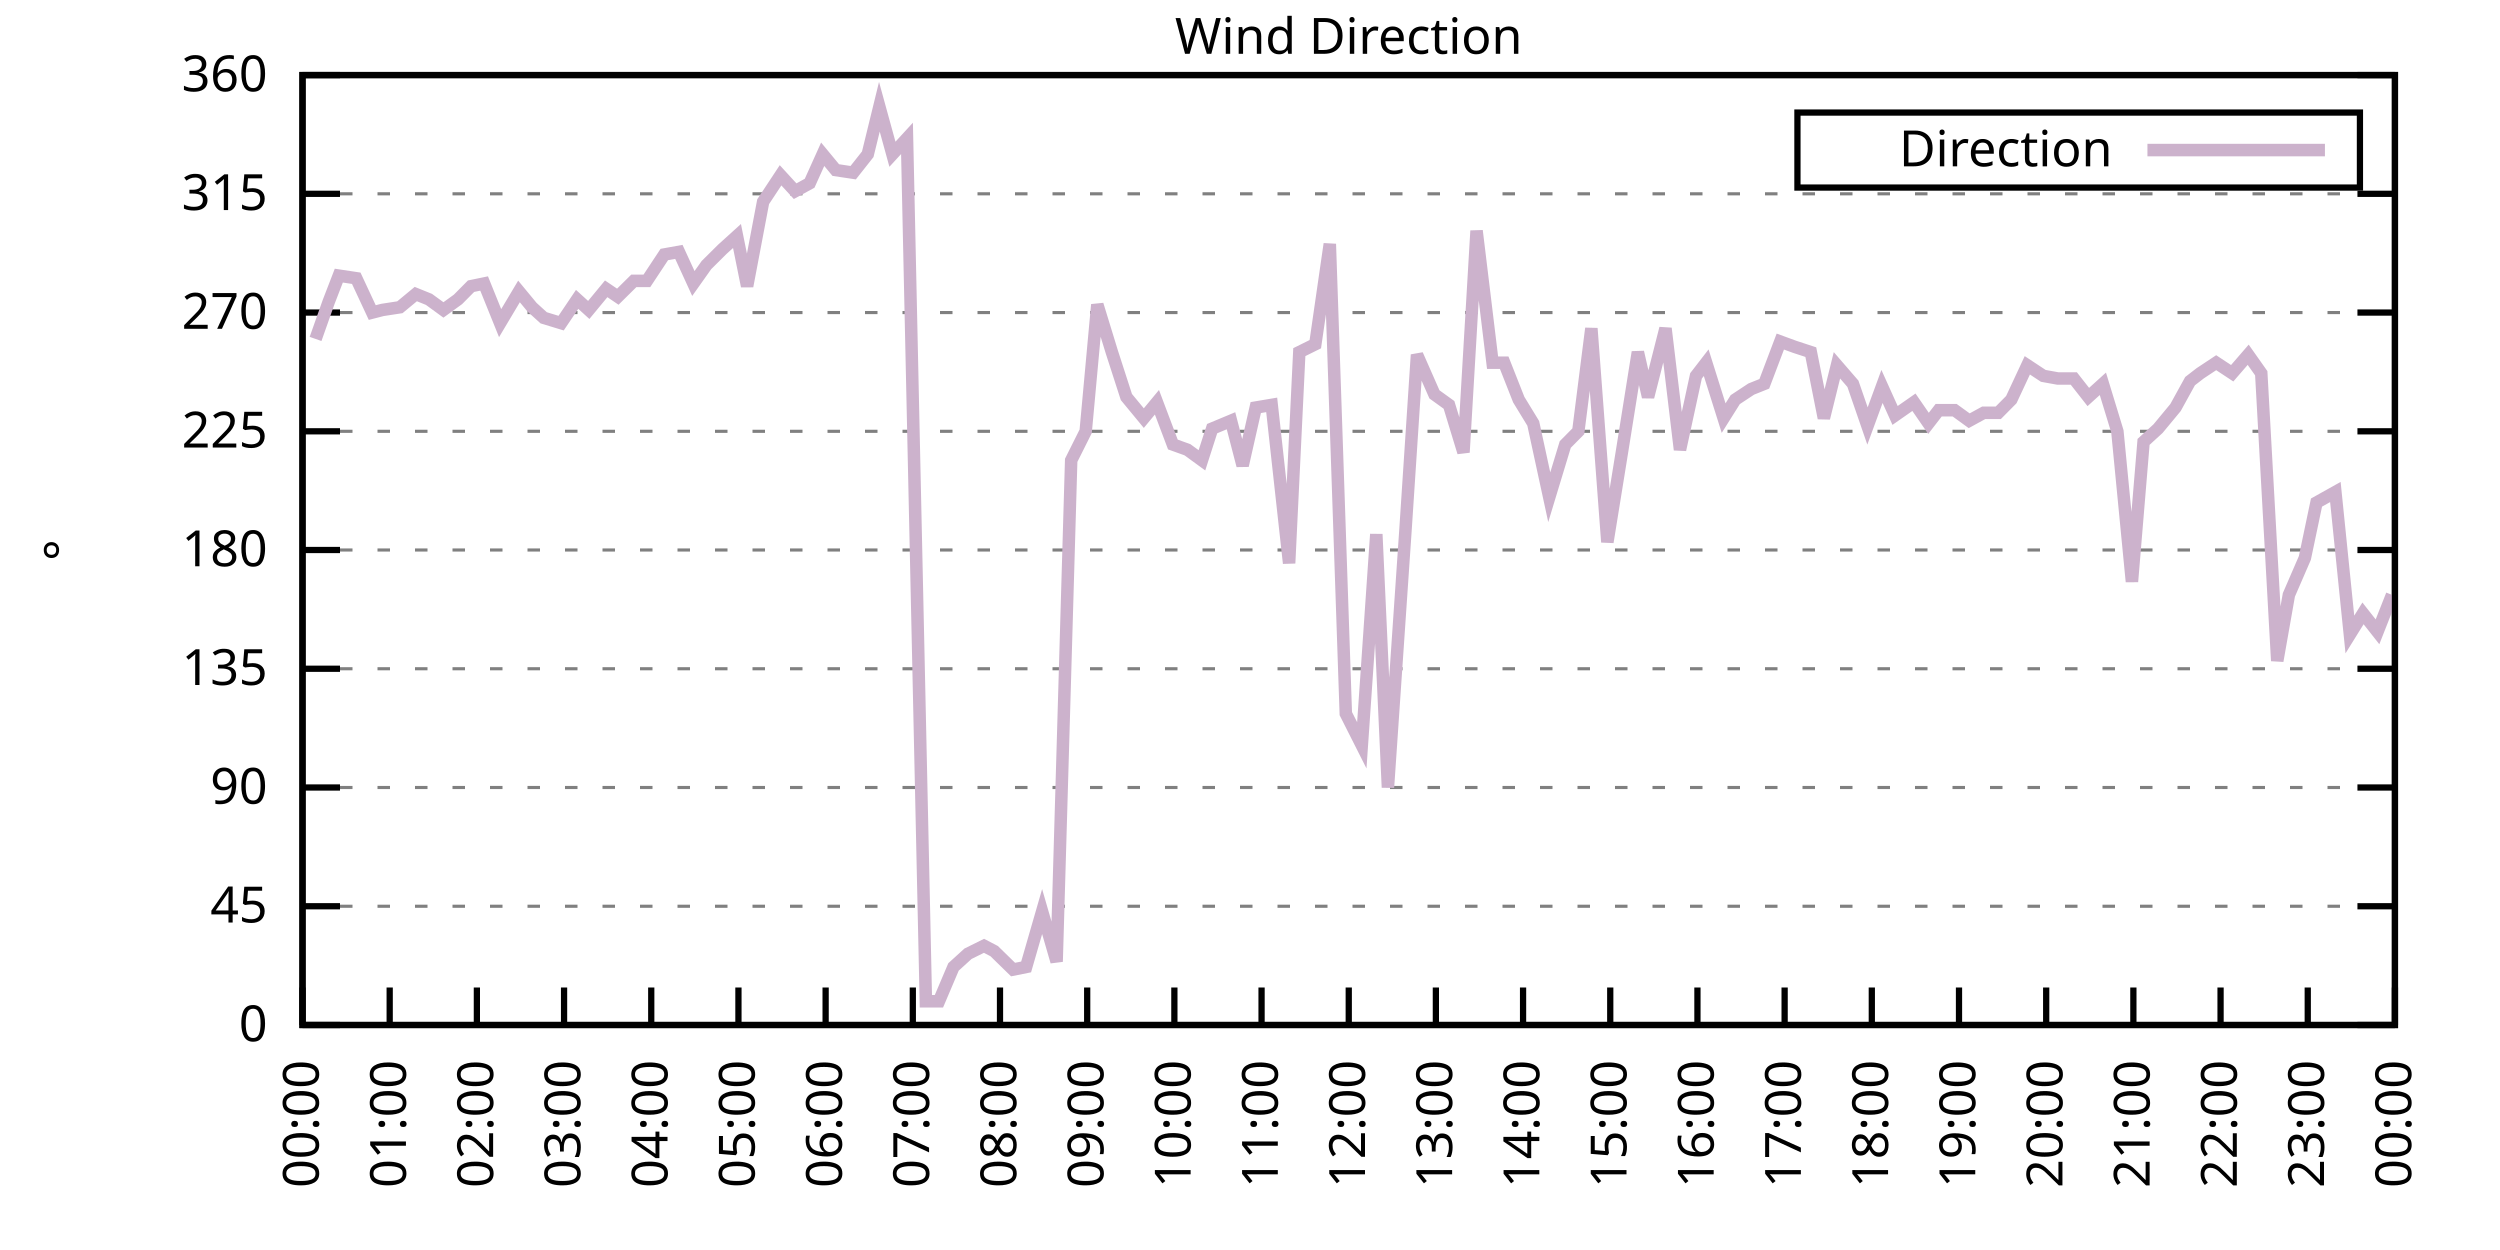
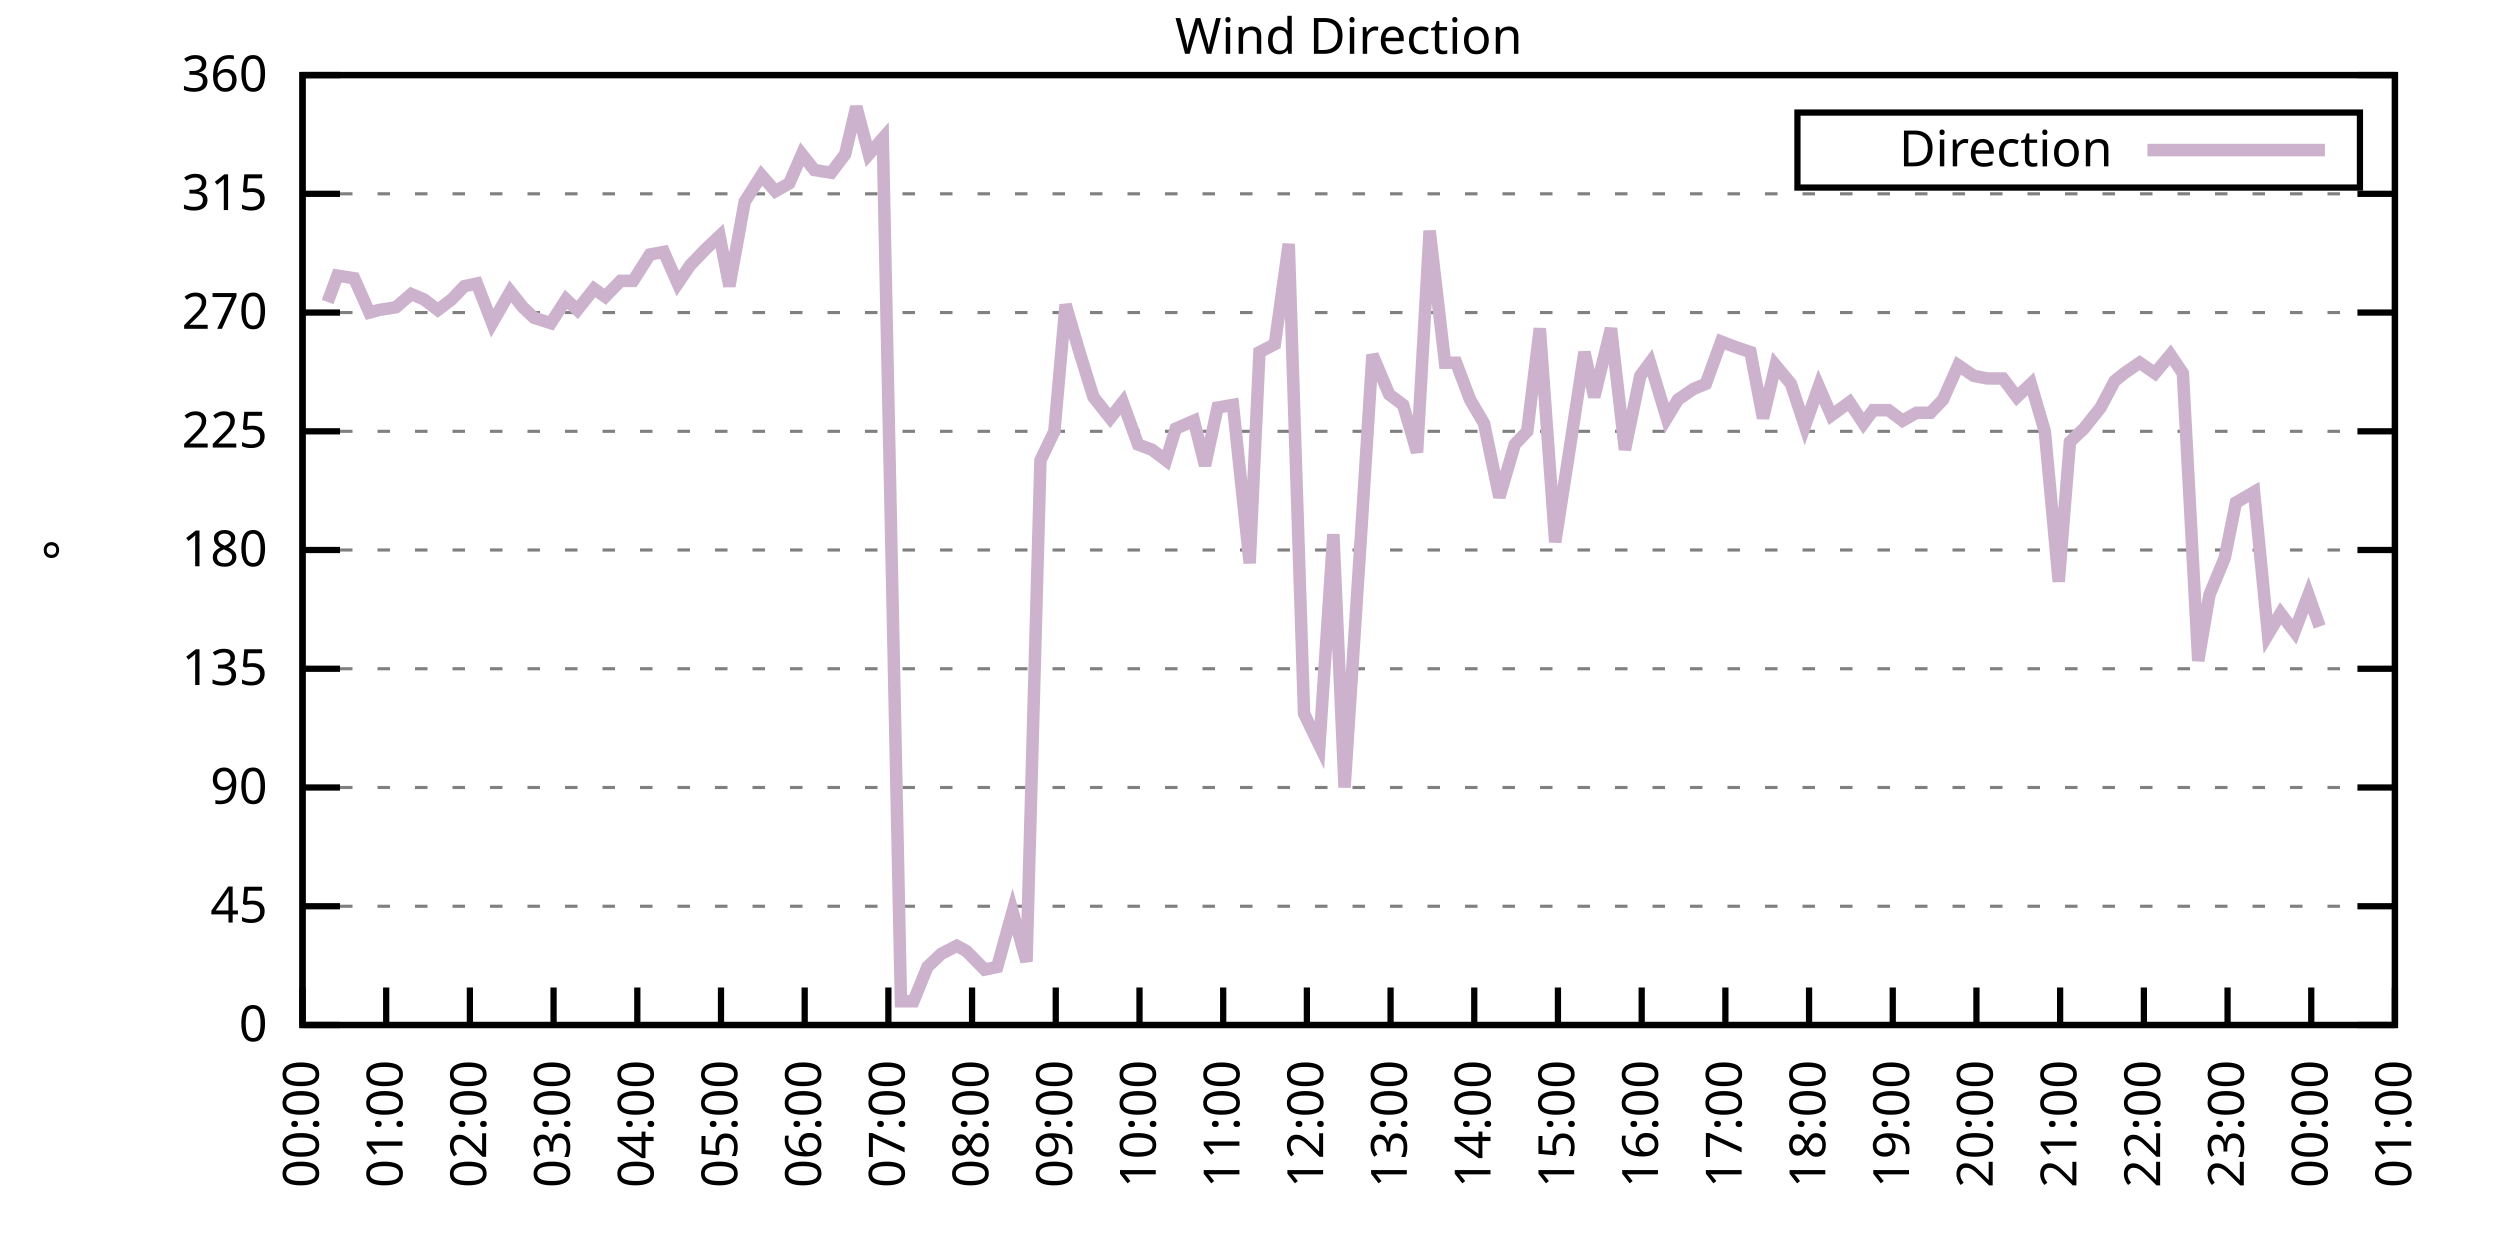
<svg xmlns="http://www.w3.org/2000/svg" xmlns:xlink="http://www.w3.org/1999/xlink" width="400" height="200" viewBox="0 0 400 200">
  <g id="gnuplot_canvas">
    <rect x="0" y="0" width="400" height="200" fill="none" />
    <defs>
      <circle id="gpDot" r="0.5" stroke-width="0.5" stroke="currentColor" />
      <path id="gpPt0" stroke-width="0.333" stroke="currentColor" d="M-1,0 h2 M0,-1 v2" />
      <path id="gpPt1" stroke-width="0.333" stroke="currentColor" d="M-1,-1 L1,1 M1,-1 L-1,1" />
      <path id="gpPt2" stroke-width="0.333" stroke="currentColor" d="M-1,0 L1,0 M0,-1 L0,1 M-1,-1 L1,1 M-1,1 L1,-1" />
      <rect id="gpPt3" stroke-width="0.333" stroke="currentColor" x="-1" y="-1" width="2" height="2" />
      <rect id="gpPt4" stroke-width="0.333" stroke="currentColor" fill="currentColor" x="-1" y="-1" width="2" height="2" />
      <circle id="gpPt5" stroke-width="0.333" stroke="currentColor" cx="0" cy="0" r="1" />
      <use xlink:href="#gpPt5" id="gpPt6" fill="currentColor" stroke="none" />
      <path id="gpPt7" stroke-width="0.333" stroke="currentColor" d="M0,-1.33 L-1.33,0.67 L1.33,0.67 z" />
      <use xlink:href="#gpPt7" id="gpPt8" fill="currentColor" stroke="none" />
      <use xlink:href="#gpPt7" id="gpPt9" stroke="currentColor" transform="rotate(180)" />
      <use xlink:href="#gpPt9" id="gpPt10" fill="currentColor" stroke="none" />
      <use xlink:href="#gpPt3" id="gpPt11" stroke="currentColor" transform="rotate(45)" />
      <use xlink:href="#gpPt11" id="gpPt12" fill="currentColor" stroke="none" />
      <path id="gpPt13" stroke-width="0.333" stroke="currentColor" d="M0,1.330 L1.265,0.411 L0.782,-1.067 L-0.782,-1.076 L-1.265,0.411 z" />
      <use xlink:href="#gpPt13" id="gpPt14" fill="currentColor" stroke="none" />
      <filter id="textbox" filterUnits="objectBoundingBox" x="0" y="0" height="1" width="1">
        <feFlood flood-color="white" flood-opacity="1" result="bgnd" />
        <feComposite in="SourceGraphic" in2="bgnd" operator="atop" />
      </filter>
      <filter id="greybox" filterUnits="objectBoundingBox" x="0" y="0" height="1" width="1">
        <feFlood flood-color="lightgrey" flood-opacity="1" result="grey" />
        <feComposite in="SourceGraphic" in2="grey" operator="atop" />
      </filter>
    </defs>
    <g fill="none" color="white" stroke="currentColor" stroke-width="1.00" stroke-linecap="butt" stroke-linejoin="miter">
</g>
    <g fill="none" color="black" stroke="currentColor" stroke-width="1.00" stroke-linecap="butt" stroke-linejoin="miter">
      <g stroke="none" shape-rendering="crispEdges">
        <polygon fill="rgb(255, 255, 255)" points="48.40,164.00 383.18,164.00 383.18,12.02 48.40,12.02 " />
      </g>
    </g>
    <g fill="none" color="black" stroke="currentColor" stroke-width="1.00" stroke-linecap="butt" stroke-linejoin="miter">
</g>
    <g fill="none" color="black" stroke="black" stroke-width="0.50" stroke-linecap="butt" stroke-linejoin="miter">
</g>
    <g fill="none" color="gray" stroke="currentColor" stroke-width="0.50" stroke-linecap="butt" stroke-linejoin="miter">
      <path stroke="gray" stroke-dasharray="2,4" class="gridline" d="M48.40,164.00 L383.19,164.00  " />
    </g>
    <g fill="none" color="gray" stroke="gray" stroke-width="1.00" stroke-linecap="butt" stroke-linejoin="miter">
</g>
    <g fill="none" color="black" stroke="currentColor" stroke-width="1.00" stroke-linecap="butt" stroke-linejoin="miter">
      <path stroke="black" d="M48.40,164.00 L54.40,164.00 M383.19,164.00 L377.19,164.00  " />
      <g transform="translate(42.80,166.60)" stroke="none" fill="black" font-family="Sans" font-size="8.00" text-anchor="end">
        <text>
          <tspan font-family="Sans"> 0</tspan>
        </text>
      </g>
    </g>
    <g fill="none" color="black" stroke="currentColor" stroke-width="1.00" stroke-linecap="butt" stroke-linejoin="miter">
</g>
    <g fill="none" color="black" stroke="black" stroke-width="0.50" stroke-linecap="butt" stroke-linejoin="miter">
</g>
    <g fill="none" color="gray" stroke="currentColor" stroke-width="0.50" stroke-linecap="butt" stroke-linejoin="miter">
      <path stroke="gray" stroke-dasharray="2,4" class="gridline" d="M48.40,145.00 L383.19,145.00  " />
    </g>
    <g fill="none" color="gray" stroke="gray" stroke-width="1.00" stroke-linecap="butt" stroke-linejoin="miter">
</g>
    <g fill="none" color="black" stroke="currentColor" stroke-width="1.00" stroke-linecap="butt" stroke-linejoin="miter">
      <path stroke="black" d="M48.40,145.00 L54.40,145.00 M383.19,145.00 L377.19,145.00  " />
      <g transform="translate(42.80,147.60)" stroke="none" fill="black" font-family="Sans" font-size="8.00" text-anchor="end">
        <text>
          <tspan font-family="Sans"> 45</tspan>
        </text>
      </g>
    </g>
    <g fill="none" color="black" stroke="currentColor" stroke-width="1.00" stroke-linecap="butt" stroke-linejoin="miter">
</g>
    <g fill="none" color="black" stroke="black" stroke-width="0.50" stroke-linecap="butt" stroke-linejoin="miter">
</g>
    <g fill="none" color="gray" stroke="currentColor" stroke-width="0.50" stroke-linecap="butt" stroke-linejoin="miter">
      <path stroke="gray" stroke-dasharray="2,4" class="gridline" d="M48.40,126.00 L383.19,126.00  " />
    </g>
    <g fill="none" color="gray" stroke="gray" stroke-width="1.00" stroke-linecap="butt" stroke-linejoin="miter">
</g>
    <g fill="none" color="black" stroke="currentColor" stroke-width="1.00" stroke-linecap="butt" stroke-linejoin="miter">
      <path stroke="black" d="M48.40,126.00 L54.40,126.00 M383.19,126.00 L377.19,126.00  " />
      <g transform="translate(42.80,128.60)" stroke="none" fill="black" font-family="Sans" font-size="8.00" text-anchor="end">
        <text>
          <tspan font-family="Sans"> 90</tspan>
        </text>
      </g>
    </g>
    <g fill="none" color="black" stroke="currentColor" stroke-width="1.00" stroke-linecap="butt" stroke-linejoin="miter">
</g>
    <g fill="none" color="black" stroke="black" stroke-width="0.50" stroke-linecap="butt" stroke-linejoin="miter">
</g>
    <g fill="none" color="gray" stroke="currentColor" stroke-width="0.50" stroke-linecap="butt" stroke-linejoin="miter">
      <path stroke="gray" stroke-dasharray="2,4" class="gridline" d="M48.40,107.00 L383.19,107.00  " />
    </g>
    <g fill="none" color="gray" stroke="gray" stroke-width="1.00" stroke-linecap="butt" stroke-linejoin="miter">
</g>
    <g fill="none" color="black" stroke="currentColor" stroke-width="1.00" stroke-linecap="butt" stroke-linejoin="miter">
      <path stroke="black" d="M48.40,107.00 L54.40,107.00 M383.19,107.00 L377.19,107.00  " />
      <g transform="translate(42.80,109.60)" stroke="none" fill="black" font-family="Sans" font-size="8.00" text-anchor="end">
        <text>
          <tspan font-family="Sans"> 135</tspan>
        </text>
      </g>
    </g>
    <g fill="none" color="black" stroke="currentColor" stroke-width="1.00" stroke-linecap="butt" stroke-linejoin="miter">
</g>
    <g fill="none" color="black" stroke="black" stroke-width="0.50" stroke-linecap="butt" stroke-linejoin="miter">
</g>
    <g fill="none" color="gray" stroke="currentColor" stroke-width="0.50" stroke-linecap="butt" stroke-linejoin="miter">
      <path stroke="gray" stroke-dasharray="2,4" class="gridline" d="M48.40,88.00 L383.19,88.00  " />
    </g>
    <g fill="none" color="gray" stroke="gray" stroke-width="1.00" stroke-linecap="butt" stroke-linejoin="miter">
</g>
    <g fill="none" color="black" stroke="currentColor" stroke-width="1.00" stroke-linecap="butt" stroke-linejoin="miter">
      <path stroke="black" d="M48.40,88.00 L54.40,88.00 M383.19,88.00 L377.19,88.00  " />
      <g transform="translate(42.80,90.60)" stroke="none" fill="black" font-family="Sans" font-size="8.00" text-anchor="end">
        <text>
          <tspan font-family="Sans"> 180</tspan>
        </text>
      </g>
    </g>
    <g fill="none" color="black" stroke="currentColor" stroke-width="1.00" stroke-linecap="butt" stroke-linejoin="miter">
</g>
    <g fill="none" color="black" stroke="black" stroke-width="0.50" stroke-linecap="butt" stroke-linejoin="miter">
</g>
    <g fill="none" color="gray" stroke="currentColor" stroke-width="0.50" stroke-linecap="butt" stroke-linejoin="miter">
      <path stroke="gray" stroke-dasharray="2,4" class="gridline" d="M48.40,69.01 L383.19,69.01  " />
    </g>
    <g fill="none" color="gray" stroke="gray" stroke-width="1.00" stroke-linecap="butt" stroke-linejoin="miter">
</g>
    <g fill="none" color="black" stroke="currentColor" stroke-width="1.00" stroke-linecap="butt" stroke-linejoin="miter">
      <path stroke="black" d="M48.40,69.01 L54.40,69.01 M383.19,69.01 L377.19,69.01  " />
      <g transform="translate(42.80,71.61)" stroke="none" fill="black" font-family="Sans" font-size="8.00" text-anchor="end">
        <text>
          <tspan font-family="Sans"> 225</tspan>
        </text>
      </g>
    </g>
    <g fill="none" color="black" stroke="currentColor" stroke-width="1.00" stroke-linecap="butt" stroke-linejoin="miter">
</g>
    <g fill="none" color="black" stroke="black" stroke-width="0.50" stroke-linecap="butt" stroke-linejoin="miter">
</g>
    <g fill="none" color="gray" stroke="currentColor" stroke-width="0.50" stroke-linecap="butt" stroke-linejoin="miter">
      <path stroke="gray" stroke-dasharray="2,4" class="gridline" d="M48.40,50.01 L383.19,50.01  " />
    </g>
    <g fill="none" color="gray" stroke="gray" stroke-width="1.00" stroke-linecap="butt" stroke-linejoin="miter">
</g>
    <g fill="none" color="black" stroke="currentColor" stroke-width="1.00" stroke-linecap="butt" stroke-linejoin="miter">
      <path stroke="black" d="M48.40,50.01 L54.40,50.01 M383.19,50.01 L377.19,50.01  " />
      <g transform="translate(42.80,52.61)" stroke="none" fill="black" font-family="Sans" font-size="8.00" text-anchor="end">
        <text>
          <tspan font-family="Sans"> 270</tspan>
        </text>
      </g>
    </g>
    <g fill="none" color="black" stroke="currentColor" stroke-width="1.00" stroke-linecap="butt" stroke-linejoin="miter">
</g>
    <g fill="none" color="black" stroke="black" stroke-width="0.50" stroke-linecap="butt" stroke-linejoin="miter">
</g>
    <g fill="none" color="gray" stroke="currentColor" stroke-width="0.50" stroke-linecap="butt" stroke-linejoin="miter">
      <path stroke="gray" stroke-dasharray="2,4" class="gridline" d="M48.40,31.01 L383.19,31.01  " />
    </g>
    <g fill="none" color="gray" stroke="gray" stroke-width="1.00" stroke-linecap="butt" stroke-linejoin="miter">
</g>
    <g fill="none" color="black" stroke="currentColor" stroke-width="1.00" stroke-linecap="butt" stroke-linejoin="miter">
      <path stroke="black" d="M48.40,31.01 L54.40,31.01 M383.19,31.01 L377.19,31.01  " />
      <g transform="translate(42.80,33.61)" stroke="none" fill="black" font-family="Sans" font-size="8.00" text-anchor="end">
        <text>
          <tspan font-family="Sans"> 315</tspan>
        </text>
      </g>
    </g>
    <g fill="none" color="black" stroke="currentColor" stroke-width="1.00" stroke-linecap="butt" stroke-linejoin="miter">
</g>
    <g fill="none" color="black" stroke="black" stroke-width="0.50" stroke-linecap="butt" stroke-linejoin="miter">
</g>
    <g fill="none" color="gray" stroke="currentColor" stroke-width="0.50" stroke-linecap="butt" stroke-linejoin="miter">
      <path stroke="gray" stroke-dasharray="2,4" class="gridline" d="M48.40,12.01 L383.19,12.01  " />
    </g>
    <g fill="none" color="gray" stroke="gray" stroke-width="1.00" stroke-linecap="butt" stroke-linejoin="miter">
</g>
    <g fill="none" color="black" stroke="currentColor" stroke-width="1.00" stroke-linecap="butt" stroke-linejoin="miter">
      <path stroke="black" d="M48.40,12.01 L54.40,12.01 M383.19,12.01 L377.19,12.01  " />
      <g transform="translate(42.80,14.61)" stroke="none" fill="black" font-family="Sans" font-size="8.00" text-anchor="end">
        <text>
          <tspan font-family="Sans"> 360</tspan>
        </text>
      </g>
    </g>
    <g fill="none" color="black" stroke="currentColor" stroke-width="1.00" stroke-linecap="butt" stroke-linejoin="miter">
      <path stroke="black" d="M48.40,164.00 L48.40,158.00  " />
      <g transform="translate(51.00,169.60) rotate(270.00)" stroke="none" fill="black" font-family="Sans" font-size="8.00" text-anchor="end">
        <text>
          <tspan font-family="Sans">00:00</tspan>
        </text>
      </g>
    </g>
    <g fill="none" color="black" stroke="currentColor" stroke-width="1.00" stroke-linecap="butt" stroke-linejoin="miter">
-       <path stroke="black" d="M62.35,164.00 L62.35,158.00  " />
-       <g transform="translate(64.95,169.60) rotate(270.00)" stroke="none" fill="black" font-family="Sans" font-size="8.00" text-anchor="end">
+       <path stroke="black" d="M61.79,164.00 L61.79,158.00  " />
+       <g transform="translate(64.39,169.60) rotate(270.00)" stroke="none" fill="black" font-family="Sans" font-size="8.00" text-anchor="end">
        <text>
          <tspan font-family="Sans">01:00</tspan>
        </text>
      </g>
    </g>
    <g fill="none" color="black" stroke="currentColor" stroke-width="1.00" stroke-linecap="butt" stroke-linejoin="miter">
-       <path stroke="black" d="M76.30,164.00 L76.30,158.00  " />
-       <g transform="translate(78.90,169.60) rotate(270.00)" stroke="none" fill="black" font-family="Sans" font-size="8.00" text-anchor="end">
+       <path stroke="black" d="M75.18,164.00 L75.18,158.00  " />
+       <g transform="translate(77.78,169.60) rotate(270.00)" stroke="none" fill="black" font-family="Sans" font-size="8.00" text-anchor="end">
        <text>
          <tspan font-family="Sans">02:00</tspan>
        </text>
      </g>
    </g>
    <g fill="none" color="black" stroke="currentColor" stroke-width="1.00" stroke-linecap="butt" stroke-linejoin="miter">
-       <path stroke="black" d="M90.25,164.00 L90.25,158.00  " />
-       <g transform="translate(92.85,169.60) rotate(270.00)" stroke="none" fill="black" font-family="Sans" font-size="8.00" text-anchor="end">
+       <path stroke="black" d="M88.57,164.00 L88.57,158.00  " />
+       <g transform="translate(91.17,169.60) rotate(270.00)" stroke="none" fill="black" font-family="Sans" font-size="8.00" text-anchor="end">
        <text>
          <tspan font-family="Sans">03:00</tspan>
        </text>
      </g>
    </g>
    <g fill="none" color="black" stroke="currentColor" stroke-width="1.00" stroke-linecap="butt" stroke-linejoin="miter">
-       <path stroke="black" d="M104.20,164.00 L104.20,158.00  " />
-       <g transform="translate(106.80,169.60) rotate(270.00)" stroke="none" fill="black" font-family="Sans" font-size="8.00" text-anchor="end">
+       <path stroke="black" d="M101.97,164.00 L101.97,158.00  " />
+       <g transform="translate(104.57,169.60) rotate(270.00)" stroke="none" fill="black" font-family="Sans" font-size="8.00" text-anchor="end">
        <text>
          <tspan font-family="Sans">04:00</tspan>
        </text>
      </g>
    </g>
    <g fill="none" color="black" stroke="currentColor" stroke-width="1.00" stroke-linecap="butt" stroke-linejoin="miter">
-       <path stroke="black" d="M118.15,164.00 L118.15,158.00  " />
-       <g transform="translate(120.75,169.60) rotate(270.00)" stroke="none" fill="black" font-family="Sans" font-size="8.00" text-anchor="end">
+       <path stroke="black" d="M115.36,164.00 L115.36,158.00  " />
+       <g transform="translate(117.96,169.60) rotate(270.00)" stroke="none" fill="black" font-family="Sans" font-size="8.00" text-anchor="end">
        <text>
          <tspan font-family="Sans">05:00</tspan>
        </text>
      </g>
    </g>
    <g fill="none" color="black" stroke="currentColor" stroke-width="1.00" stroke-linecap="butt" stroke-linejoin="miter">
-       <path stroke="black" d="M132.10,164.00 L132.10,158.00  " />
-       <g transform="translate(134.70,169.60) rotate(270.00)" stroke="none" fill="black" font-family="Sans" font-size="8.00" text-anchor="end">
+       <path stroke="black" d="M128.75,164.00 L128.75,158.00  " />
+       <g transform="translate(131.35,169.60) rotate(270.00)" stroke="none" fill="black" font-family="Sans" font-size="8.00" text-anchor="end">
        <text>
          <tspan font-family="Sans">06:00</tspan>
        </text>
      </g>
    </g>
    <g fill="none" color="black" stroke="currentColor" stroke-width="1.00" stroke-linecap="butt" stroke-linejoin="miter">
-       <path stroke="black" d="M146.05,164.00 L146.05,158.00  " />
-       <g transform="translate(148.65,169.60) rotate(270.00)" stroke="none" fill="black" font-family="Sans" font-size="8.00" text-anchor="end">
+       <path stroke="black" d="M142.14,164.00 L142.14,158.00  " />
+       <g transform="translate(144.74,169.60) rotate(270.00)" stroke="none" fill="black" font-family="Sans" font-size="8.00" text-anchor="end">
        <text>
          <tspan font-family="Sans">07:00</tspan>
        </text>
      </g>
    </g>
    <g fill="none" color="black" stroke="currentColor" stroke-width="1.00" stroke-linecap="butt" stroke-linejoin="miter">
-       <path stroke="black" d="M160.00,164.00 L160.00,158.00  " />
-       <g transform="translate(162.60,169.60) rotate(270.00)" stroke="none" fill="black" font-family="Sans" font-size="8.00" text-anchor="end">
+       <path stroke="black" d="M155.53,164.00 L155.53,158.00  " />
+       <g transform="translate(158.13,169.60) rotate(270.00)" stroke="none" fill="black" font-family="Sans" font-size="8.00" text-anchor="end">
        <text>
          <tspan font-family="Sans">08:00</tspan>
        </text>
      </g>
    </g>
    <g fill="none" color="black" stroke="currentColor" stroke-width="1.00" stroke-linecap="butt" stroke-linejoin="miter">
-       <path stroke="black" d="M173.95,164.00 L173.95,158.00  " />
-       <g transform="translate(176.55,169.60) rotate(270.00)" stroke="none" fill="black" font-family="Sans" font-size="8.00" text-anchor="end">
+       <path stroke="black" d="M168.92,164.00 L168.92,158.00  " />
+       <g transform="translate(171.52,169.60) rotate(270.00)" stroke="none" fill="black" font-family="Sans" font-size="8.00" text-anchor="end">
        <text>
          <tspan font-family="Sans">09:00</tspan>
        </text>
      </g>
    </g>
    <g fill="none" color="black" stroke="currentColor" stroke-width="1.00" stroke-linecap="butt" stroke-linejoin="miter">
-       <path stroke="black" d="M187.90,164.00 L187.90,158.00  " />
-       <g transform="translate(190.50,169.60) rotate(270.00)" stroke="none" fill="black" font-family="Sans" font-size="8.00" text-anchor="end">
+       <path stroke="black" d="M182.32,164.00 L182.32,158.00  " />
+       <g transform="translate(184.92,169.60) rotate(270.00)" stroke="none" fill="black" font-family="Sans" font-size="8.00" text-anchor="end">
        <text>
          <tspan font-family="Sans">10:00</tspan>
        </text>
      </g>
    </g>
    <g fill="none" color="black" stroke="currentColor" stroke-width="1.00" stroke-linecap="butt" stroke-linejoin="miter">
-       <path stroke="black" d="M201.85,164.00 L201.85,158.00  " />
-       <g transform="translate(204.45,169.60) rotate(270.00)" stroke="none" fill="black" font-family="Sans" font-size="8.00" text-anchor="end">
+       <path stroke="black" d="M195.71,164.00 L195.71,158.00  " />
+       <g transform="translate(198.31,169.60) rotate(270.00)" stroke="none" fill="black" font-family="Sans" font-size="8.00" text-anchor="end">
        <text>
          <tspan font-family="Sans">11:00</tspan>
        </text>
      </g>
    </g>
    <g fill="none" color="black" stroke="currentColor" stroke-width="1.00" stroke-linecap="butt" stroke-linejoin="miter">
-       <path stroke="black" d="M215.80,164.00 L215.80,158.00  " />
-       <g transform="translate(218.40,169.60) rotate(270.00)" stroke="none" fill="black" font-family="Sans" font-size="8.00" text-anchor="end">
+       <path stroke="black" d="M209.10,164.00 L209.10,158.00  " />
+       <g transform="translate(211.70,169.60) rotate(270.00)" stroke="none" fill="black" font-family="Sans" font-size="8.00" text-anchor="end">
        <text>
          <tspan font-family="Sans">12:00</tspan>
        </text>
      </g>
    </g>
    <g fill="none" color="black" stroke="currentColor" stroke-width="1.00" stroke-linecap="butt" stroke-linejoin="miter">
-       <path stroke="black" d="M229.74,164.00 L229.74,158.00  " />
-       <g transform="translate(232.34,169.60) rotate(270.00)" stroke="none" fill="black" font-family="Sans" font-size="8.00" text-anchor="end">
+       <path stroke="black" d="M222.49,164.00 L222.49,158.00  " />
+       <g transform="translate(225.09,169.60) rotate(270.00)" stroke="none" fill="black" font-family="Sans" font-size="8.00" text-anchor="end">
        <text>
          <tspan font-family="Sans">13:00</tspan>
        </text>
      </g>
    </g>
    <g fill="none" color="black" stroke="currentColor" stroke-width="1.00" stroke-linecap="butt" stroke-linejoin="miter">
-       <path stroke="black" d="M243.69,164.00 L243.69,158.00  " />
-       <g transform="translate(246.29,169.60) rotate(270.00)" stroke="none" fill="black" font-family="Sans" font-size="8.00" text-anchor="end">
+       <path stroke="black" d="M235.88,164.00 L235.88,158.00  " />
+       <g transform="translate(238.48,169.60) rotate(270.00)" stroke="none" fill="black" font-family="Sans" font-size="8.00" text-anchor="end">
        <text>
          <tspan font-family="Sans">14:00</tspan>
        </text>
      </g>
    </g>
    <g fill="none" color="black" stroke="currentColor" stroke-width="1.00" stroke-linecap="butt" stroke-linejoin="miter">
-       <path stroke="black" d="M257.64,164.00 L257.64,158.00  " />
-       <g transform="translate(260.24,169.60) rotate(270.00)" stroke="none" fill="black" font-family="Sans" font-size="8.00" text-anchor="end">
+       <path stroke="black" d="M249.27,164.00 L249.27,158.00  " />
+       <g transform="translate(251.87,169.60) rotate(270.00)" stroke="none" fill="black" font-family="Sans" font-size="8.00" text-anchor="end">
        <text>
          <tspan font-family="Sans">15:00</tspan>
        </text>
      </g>
    </g>
    <g fill="none" color="black" stroke="currentColor" stroke-width="1.00" stroke-linecap="butt" stroke-linejoin="miter">
-       <path stroke="black" d="M271.59,164.00 L271.59,158.00  " />
-       <g transform="translate(274.19,169.60) rotate(270.00)" stroke="none" fill="black" font-family="Sans" font-size="8.00" text-anchor="end">
+       <path stroke="black" d="M262.67,164.00 L262.67,158.00  " />
+       <g transform="translate(265.27,169.60) rotate(270.00)" stroke="none" fill="black" font-family="Sans" font-size="8.00" text-anchor="end">
        <text>
          <tspan font-family="Sans">16:00</tspan>
        </text>
      </g>
    </g>
    <g fill="none" color="black" stroke="currentColor" stroke-width="1.00" stroke-linecap="butt" stroke-linejoin="miter">
-       <path stroke="black" d="M285.54,164.00 L285.54,158.00  " />
-       <g transform="translate(288.14,169.60) rotate(270.00)" stroke="none" fill="black" font-family="Sans" font-size="8.00" text-anchor="end">
+       <path stroke="black" d="M276.06,164.00 L276.06,158.00  " />
+       <g transform="translate(278.66,169.60) rotate(270.00)" stroke="none" fill="black" font-family="Sans" font-size="8.00" text-anchor="end">
        <text>
          <tspan font-family="Sans">17:00</tspan>
        </text>
      </g>
    </g>
    <g fill="none" color="black" stroke="currentColor" stroke-width="1.00" stroke-linecap="butt" stroke-linejoin="miter">
-       <path stroke="black" d="M299.49,164.00 L299.49,158.00  " />
-       <g transform="translate(302.09,169.60) rotate(270.00)" stroke="none" fill="black" font-family="Sans" font-size="8.00" text-anchor="end">
+       <path stroke="black" d="M289.45,164.00 L289.45,158.00  " />
+       <g transform="translate(292.05,169.60) rotate(270.00)" stroke="none" fill="black" font-family="Sans" font-size="8.00" text-anchor="end">
        <text>
          <tspan font-family="Sans">18:00</tspan>
        </text>
      </g>
    </g>
    <g fill="none" color="black" stroke="currentColor" stroke-width="1.00" stroke-linecap="butt" stroke-linejoin="miter">
-       <path stroke="black" d="M313.44,164.00 L313.44,158.00  " />
-       <g transform="translate(316.04,169.60) rotate(270.00)" stroke="none" fill="black" font-family="Sans" font-size="8.00" text-anchor="end">
+       <path stroke="black" d="M302.84,164.00 L302.84,158.00  " />
+       <g transform="translate(305.44,169.60) rotate(270.00)" stroke="none" fill="black" font-family="Sans" font-size="8.00" text-anchor="end">
        <text>
          <tspan font-family="Sans">19:00</tspan>
        </text>
      </g>
    </g>
    <g fill="none" color="black" stroke="currentColor" stroke-width="1.00" stroke-linecap="butt" stroke-linejoin="miter">
-       <path stroke="black" d="M327.39,164.00 L327.39,158.00  " />
-       <g transform="translate(329.99,169.60) rotate(270.00)" stroke="none" fill="black" font-family="Sans" font-size="8.00" text-anchor="end">
+       <path stroke="black" d="M316.23,164.00 L316.23,158.00  " />
+       <g transform="translate(318.83,169.60) rotate(270.00)" stroke="none" fill="black" font-family="Sans" font-size="8.00" text-anchor="end">
        <text>
          <tspan font-family="Sans">20:00</tspan>
        </text>
      </g>
    </g>
    <g fill="none" color="black" stroke="currentColor" stroke-width="1.00" stroke-linecap="butt" stroke-linejoin="miter">
-       <path stroke="black" d="M341.34,164.00 L341.34,158.00  " />
-       <g transform="translate(343.94,169.60) rotate(270.00)" stroke="none" fill="black" font-family="Sans" font-size="8.00" text-anchor="end">
+       <path stroke="black" d="M329.62,164.00 L329.62,158.00  " />
+       <g transform="translate(332.22,169.60) rotate(270.00)" stroke="none" fill="black" font-family="Sans" font-size="8.00" text-anchor="end">
        <text>
          <tspan font-family="Sans">21:00</tspan>
        </text>
      </g>
    </g>
    <g fill="none" color="black" stroke="currentColor" stroke-width="1.00" stroke-linecap="butt" stroke-linejoin="miter">
-       <path stroke="black" d="M355.29,164.00 L355.29,158.00  " />
-       <g transform="translate(357.89,169.60) rotate(270.00)" stroke="none" fill="black" font-family="Sans" font-size="8.00" text-anchor="end">
+       <path stroke="black" d="M343.02,164.00 L343.02,158.00  " />
+       <g transform="translate(345.62,169.60) rotate(270.00)" stroke="none" fill="black" font-family="Sans" font-size="8.00" text-anchor="end">
        <text>
          <tspan font-family="Sans">22:00</tspan>
        </text>
      </g>
    </g>
    <g fill="none" color="black" stroke="currentColor" stroke-width="1.00" stroke-linecap="butt" stroke-linejoin="miter">
-       <path stroke="black" d="M369.24,164.00 L369.24,158.00  " />
-       <g transform="translate(371.84,169.60) rotate(270.00)" stroke="none" fill="black" font-family="Sans" font-size="8.00" text-anchor="end">
+       <path stroke="black" d="M356.41,164.00 L356.41,158.00  " />
+       <g transform="translate(359.01,169.60) rotate(270.00)" stroke="none" fill="black" font-family="Sans" font-size="8.00" text-anchor="end">
        <text>
          <tspan font-family="Sans">23:00</tspan>
+         </text>
+       </g>
+     </g>
+     <g fill="none" color="black" stroke="currentColor" stroke-width="1.00" stroke-linecap="butt" stroke-linejoin="miter">
+       <path stroke="black" d="M369.80,164.00 L369.80,158.00  " />
+       <g transform="translate(372.40,169.60) rotate(270.00)" stroke="none" fill="black" font-family="Sans" font-size="8.00" text-anchor="end">
+         <text>
+           <tspan font-family="Sans">00:00</tspan>
        </text>
      </g>
    </g>
    <g fill="none" color="black" stroke="currentColor" stroke-width="1.00" stroke-linecap="butt" stroke-linejoin="miter">
      <path stroke="black" d="M383.19,164.00 L383.19,158.00  " />
      <g transform="translate(385.79,169.60) rotate(270.00)" stroke="none" fill="black" font-family="Sans" font-size="8.00" text-anchor="end">
        <text>
-           <tspan font-family="Sans">00:00</tspan>
+           <tspan font-family="Sans">01:00</tspan>
        </text>
      </g>
    </g>
    <g fill="none" color="black" stroke="currentColor" stroke-width="1.00" stroke-linecap="butt" stroke-linejoin="miter">
</g>
    <g fill="none" color="black" stroke="currentColor" stroke-width="1.00" stroke-linecap="butt" stroke-linejoin="miter">
      <path stroke="black" d="M48.40,12.01 L48.40,164.00 L383.19,164.00 L383.19,12.01 L48.40,12.01 Z  " />
    </g>
    <g fill="none" color="black" stroke="currentColor" stroke-width="1.00" stroke-linecap="butt" stroke-linejoin="miter">
</g>
    <g fill="none" color="black" stroke="currentColor" stroke-width="1.00" stroke-linecap="butt" stroke-linejoin="miter">
      <path stroke="black" d="M287.59,30.01 L287.59,18.01 L377.59,18.01 L377.59,30.01 L287.59,30.01 Z  " />
    </g>
    <g id="Wind_direction_plot_1">
      <g fill="none" color="white" stroke="black" stroke-width="2.00" stroke-linecap="butt" stroke-linejoin="miter">
</g>
      <g fill="none" color="black" stroke="currentColor" stroke-width="2.00" stroke-linecap="butt" stroke-linejoin="miter">
        <g transform="translate(337.99,26.61)" stroke="none" fill="black" font-family="Sans" font-size="8.00" text-anchor="end">
          <text>
            <tspan font-family="Sans">Direction</tspan>
          </text>
        </g>
      </g>
      <g fill="none" color="black" stroke="currentColor" stroke-width="2.00" stroke-linecap="butt" stroke-linejoin="miter">
-         <path stroke="rgb(204, 178, 204)" d="M343.59,24.01 L371.99,24.01 M50.49,54.23 L52.58,48.32 L54.21,44.10 L57.00,44.52 L59.56,50.01 L61.19,49.59   L63.98,49.16 L66.53,47.05 L68.63,47.90 L70.95,49.59 L73.28,47.90 L75.37,45.79 L77.46,45.36 L80.02,51.70   L83.04,46.63 L85.13,49.16 L86.99,50.85 L89.78,51.70 L92.34,47.90 L94.20,49.59 L96.99,46.21 L98.85,47.47   L101.41,44.94 L103.50,44.94 L106.29,40.72 L108.62,40.30 L110.94,45.36 L113.03,42.41 L115.59,39.87 L117.92,37.76   L119.54,45.79 L122.10,32.28 L124.89,28.05 L127.22,30.59 L129.54,29.32 L131.63,24.68 L133.72,27.21 L136.51,27.63   L138.84,24.68 L140.70,17.08 L142.79,24.68 L145.12,22.14 L148.14,160.20 L150.23,160.20 L152.56,154.71 L154.88,152.60   L157.44,151.33 L159.07,152.18 L162.09,155.13 L164.18,154.71 L166.74,145.85 L169.06,153.87 L171.39,73.65 L173.71,69.01   L175.57,48.74 L177.90,56.34 L180.22,63.52 L183.01,66.90 L185.11,64.36 L187.66,71.12 L189.99,71.96 L192.31,73.65   L193.94,68.58 L196.96,67.32 L198.82,74.49 L200.92,65.21 L203.47,64.78 L206.26,90.12 L207.89,56.34 L210.45,55.07   L212.77,39.03 L215.33,114.18 L217.89,119.25 L220.21,85.47 L222.07,126.00 L224.86,85.05 L226.72,56.76 L229.51,63.10   L231.84,64.78 L234.16,72.38 L236.25,36.92 L238.81,58.03 L240.67,58.03 L243.00,63.94 L245.32,67.74 L247.88,79.56   L250.44,71.12 L252.53,69.01 L254.62,52.54 L257.18,86.74 L259.50,72.38 L262.06,56.34 L263.69,63.52 L266.48,52.54   L268.80,71.96 L271.36,60.14 L272.99,58.03 L275.78,66.90 L277.64,63.94 L280.20,62.25 L282.29,61.41 L284.85,54.65   L287.17,55.50 L289.73,56.34 L291.82,66.90 L293.91,58.45 L296.47,61.41 L298.80,68.16 L301.12,61.83 L303.21,66.47   L306.23,64.36 L308.56,67.74 L310.19,65.63 L312.74,65.63 L315.07,67.32 L317.39,66.05 L319.72,66.05 L321.81,63.94   L324.37,58.45 L326.93,60.14 L329.25,60.56 L331.81,60.56 L334.13,63.52 L336.46,61.41 L338.78,69.01 L341.11,93.07   L342.97,70.70 L345.29,68.58 L348.08,65.21 L350.41,60.98 L352.04,59.72 L354.59,58.03 L357.15,59.72 L359.71,56.76   L361.80,59.72 L364.36,105.74 L366.22,95.18 L368.78,89.27 L370.64,80.41 L373.66,78.72 L375.98,101.52 L378.08,98.14   L380.40,101.09 L382.73,95.18  " />
+         <path stroke="rgb(204, 178, 204)" d="M343.59,24.01 L371.99,24.01 M52.42,48.32 L53.98,44.10 L56.66,44.52 L59.11,50.01 L60.68,49.59 L63.35,49.16   L65.81,47.05 L67.82,47.90 L70.05,49.59 L72.28,47.90 L74.29,45.79 L76.30,45.36 L78.75,51.70 L81.66,46.63   L83.66,49.16 L85.45,50.85 L88.13,51.70 L90.58,47.90 L92.37,49.59 L95.05,46.21 L96.83,47.47 L99.29,44.94   L101.30,44.94 L103.98,40.72 L106.21,40.30 L108.44,45.36 L110.45,42.41 L112.90,39.87 L115.13,37.76 L116.70,45.79   L119.15,32.28 L121.83,28.05 L124.06,30.59 L126.29,29.32 L128.30,24.68 L130.31,27.21 L132.99,27.63 L135.22,24.68   L137.01,17.08 L139.02,24.68 L141.25,22.14 L144.15,160.20 L146.16,160.20 L148.39,154.71 L150.62,152.60 L153.08,151.33   L154.64,152.18 L157.54,155.13 L159.55,154.71 L162.01,145.85 L164.24,153.87 L166.47,73.65 L168.70,69.01 L170.49,48.74   L172.72,56.34 L174.95,63.52 L177.63,66.90 L179.64,64.36 L182.09,71.12 L184.32,71.96 L186.56,73.65 L188.12,68.58   L191.02,67.32 L192.81,74.49 L194.81,65.21 L197.27,64.78 L199.95,90.12 L201.51,56.34 L203.97,55.07 L206.20,39.03   L208.65,114.18 L211.11,119.25 L213.34,85.47 L215.13,126.00 L217.80,85.05 L219.59,56.76 L222.27,63.10 L224.50,64.78   L226.73,72.38 L228.74,36.92 L231.20,58.03 L232.98,58.03 L235.21,63.94 L237.44,67.74 L239.90,79.56 L242.36,71.12   L244.36,69.01 L246.37,52.54 L248.83,86.74 L251.06,72.38 L253.51,56.34 L255.08,63.52 L257.76,52.54 L259.99,71.96   L262.44,60.14 L264.00,58.03 L266.68,66.90 L268.47,63.94 L270.92,62.25 L272.93,61.41 L275.39,54.65 L277.62,55.50   L280.07,56.34 L282.08,66.90 L284.09,58.45 L286.55,61.41 L288.78,68.16 L291.01,61.83 L293.02,66.47 L295.92,64.36   L298.15,67.74 L299.72,65.63 L302.17,65.63 L304.40,67.32 L306.63,66.05 L308.87,66.05 L310.88,63.94 L313.33,58.45   L315.79,60.14 L318.02,60.56 L320.47,60.56 L322.70,63.52 L324.94,61.41 L327.17,69.01 L329.40,93.07 L331.19,70.70   L333.42,68.58 L336.10,65.21 L338.33,60.98 L339.89,59.72 L342.35,58.03 L344.80,59.72 L347.26,56.76 L349.26,59.72   L351.72,105.74 L353.51,95.18 L355.96,89.27 L357.75,80.41 L360.65,78.72 L362.88,101.52 L364.89,98.14 L367.12,101.09   L369.35,95.18 L371.14,100.25  " />
      </g>
    </g>
    <g fill="none" color="black" stroke="currentColor" stroke-width="2.00" stroke-linecap="butt" stroke-linejoin="miter">
</g>
    <g fill="none" color="black" stroke="black" stroke-width="1.00" stroke-linecap="butt" stroke-linejoin="miter">
</g>
    <g fill="none" color="black" stroke="currentColor" stroke-width="1.00" stroke-linecap="butt" stroke-linejoin="miter">
      <path stroke="black" d="M48.40,12.01 L48.40,164.00 L383.19,164.00 L383.19,12.01 L48.40,12.01 Z  " />
      <g transform="translate(12.80,88.01) rotate(270.00)" stroke="none" fill="black" font-family="Sans" font-size="8.00" text-anchor="middle">
        <text>
          <tspan font-family="Sans">°</tspan>
        </text>
      </g>
    </g>
    <g fill="none" color="black" stroke="currentColor" stroke-width="1.00" stroke-linecap="butt" stroke-linejoin="miter">
</g>
    <g fill="none" color="black" stroke="currentColor" stroke-width="1.00" stroke-linecap="butt" stroke-linejoin="miter">
      <g transform="translate(215.79,8.61)" stroke="none" fill="black" font-family="Sans" font-size="8.00" text-anchor="middle">
        <text>
          <tspan font-family="Sans">Wind Direction</tspan>
        </text>
      </g>
    </g>
    <g fill="none" color="black" stroke="currentColor" stroke-width="1.00" stroke-linecap="butt" stroke-linejoin="miter">
</g>
  </g>
</svg>
